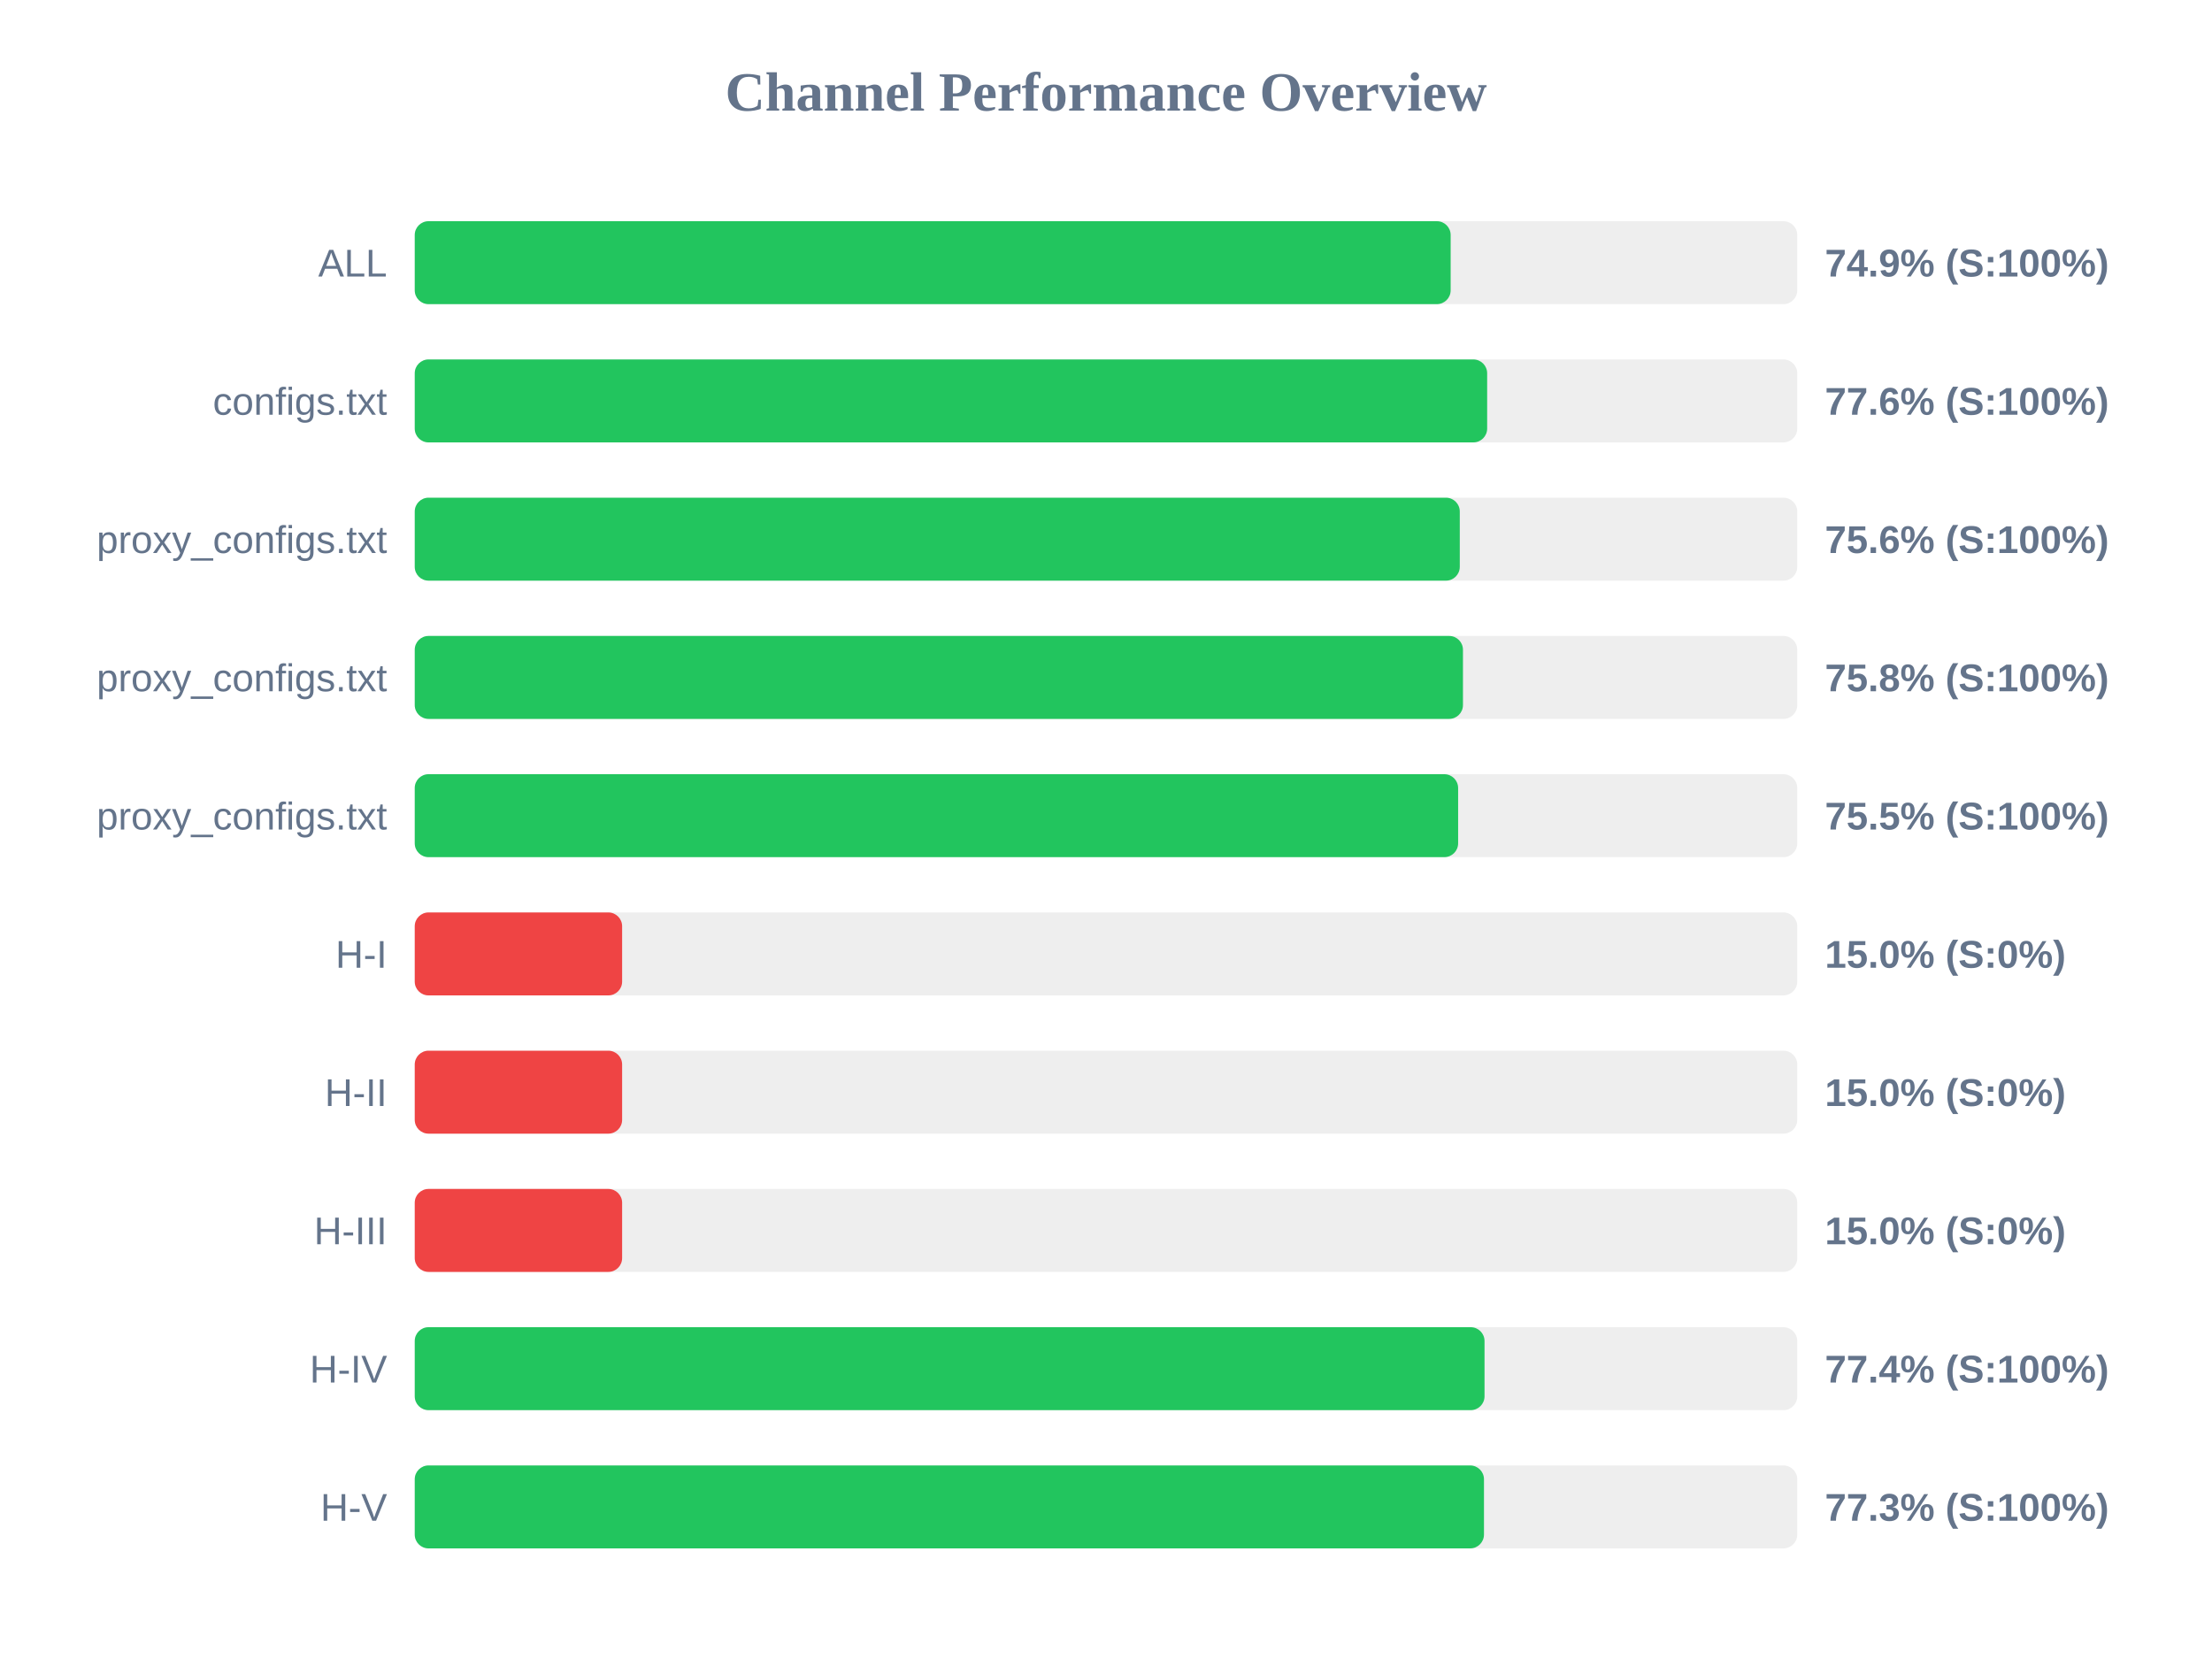
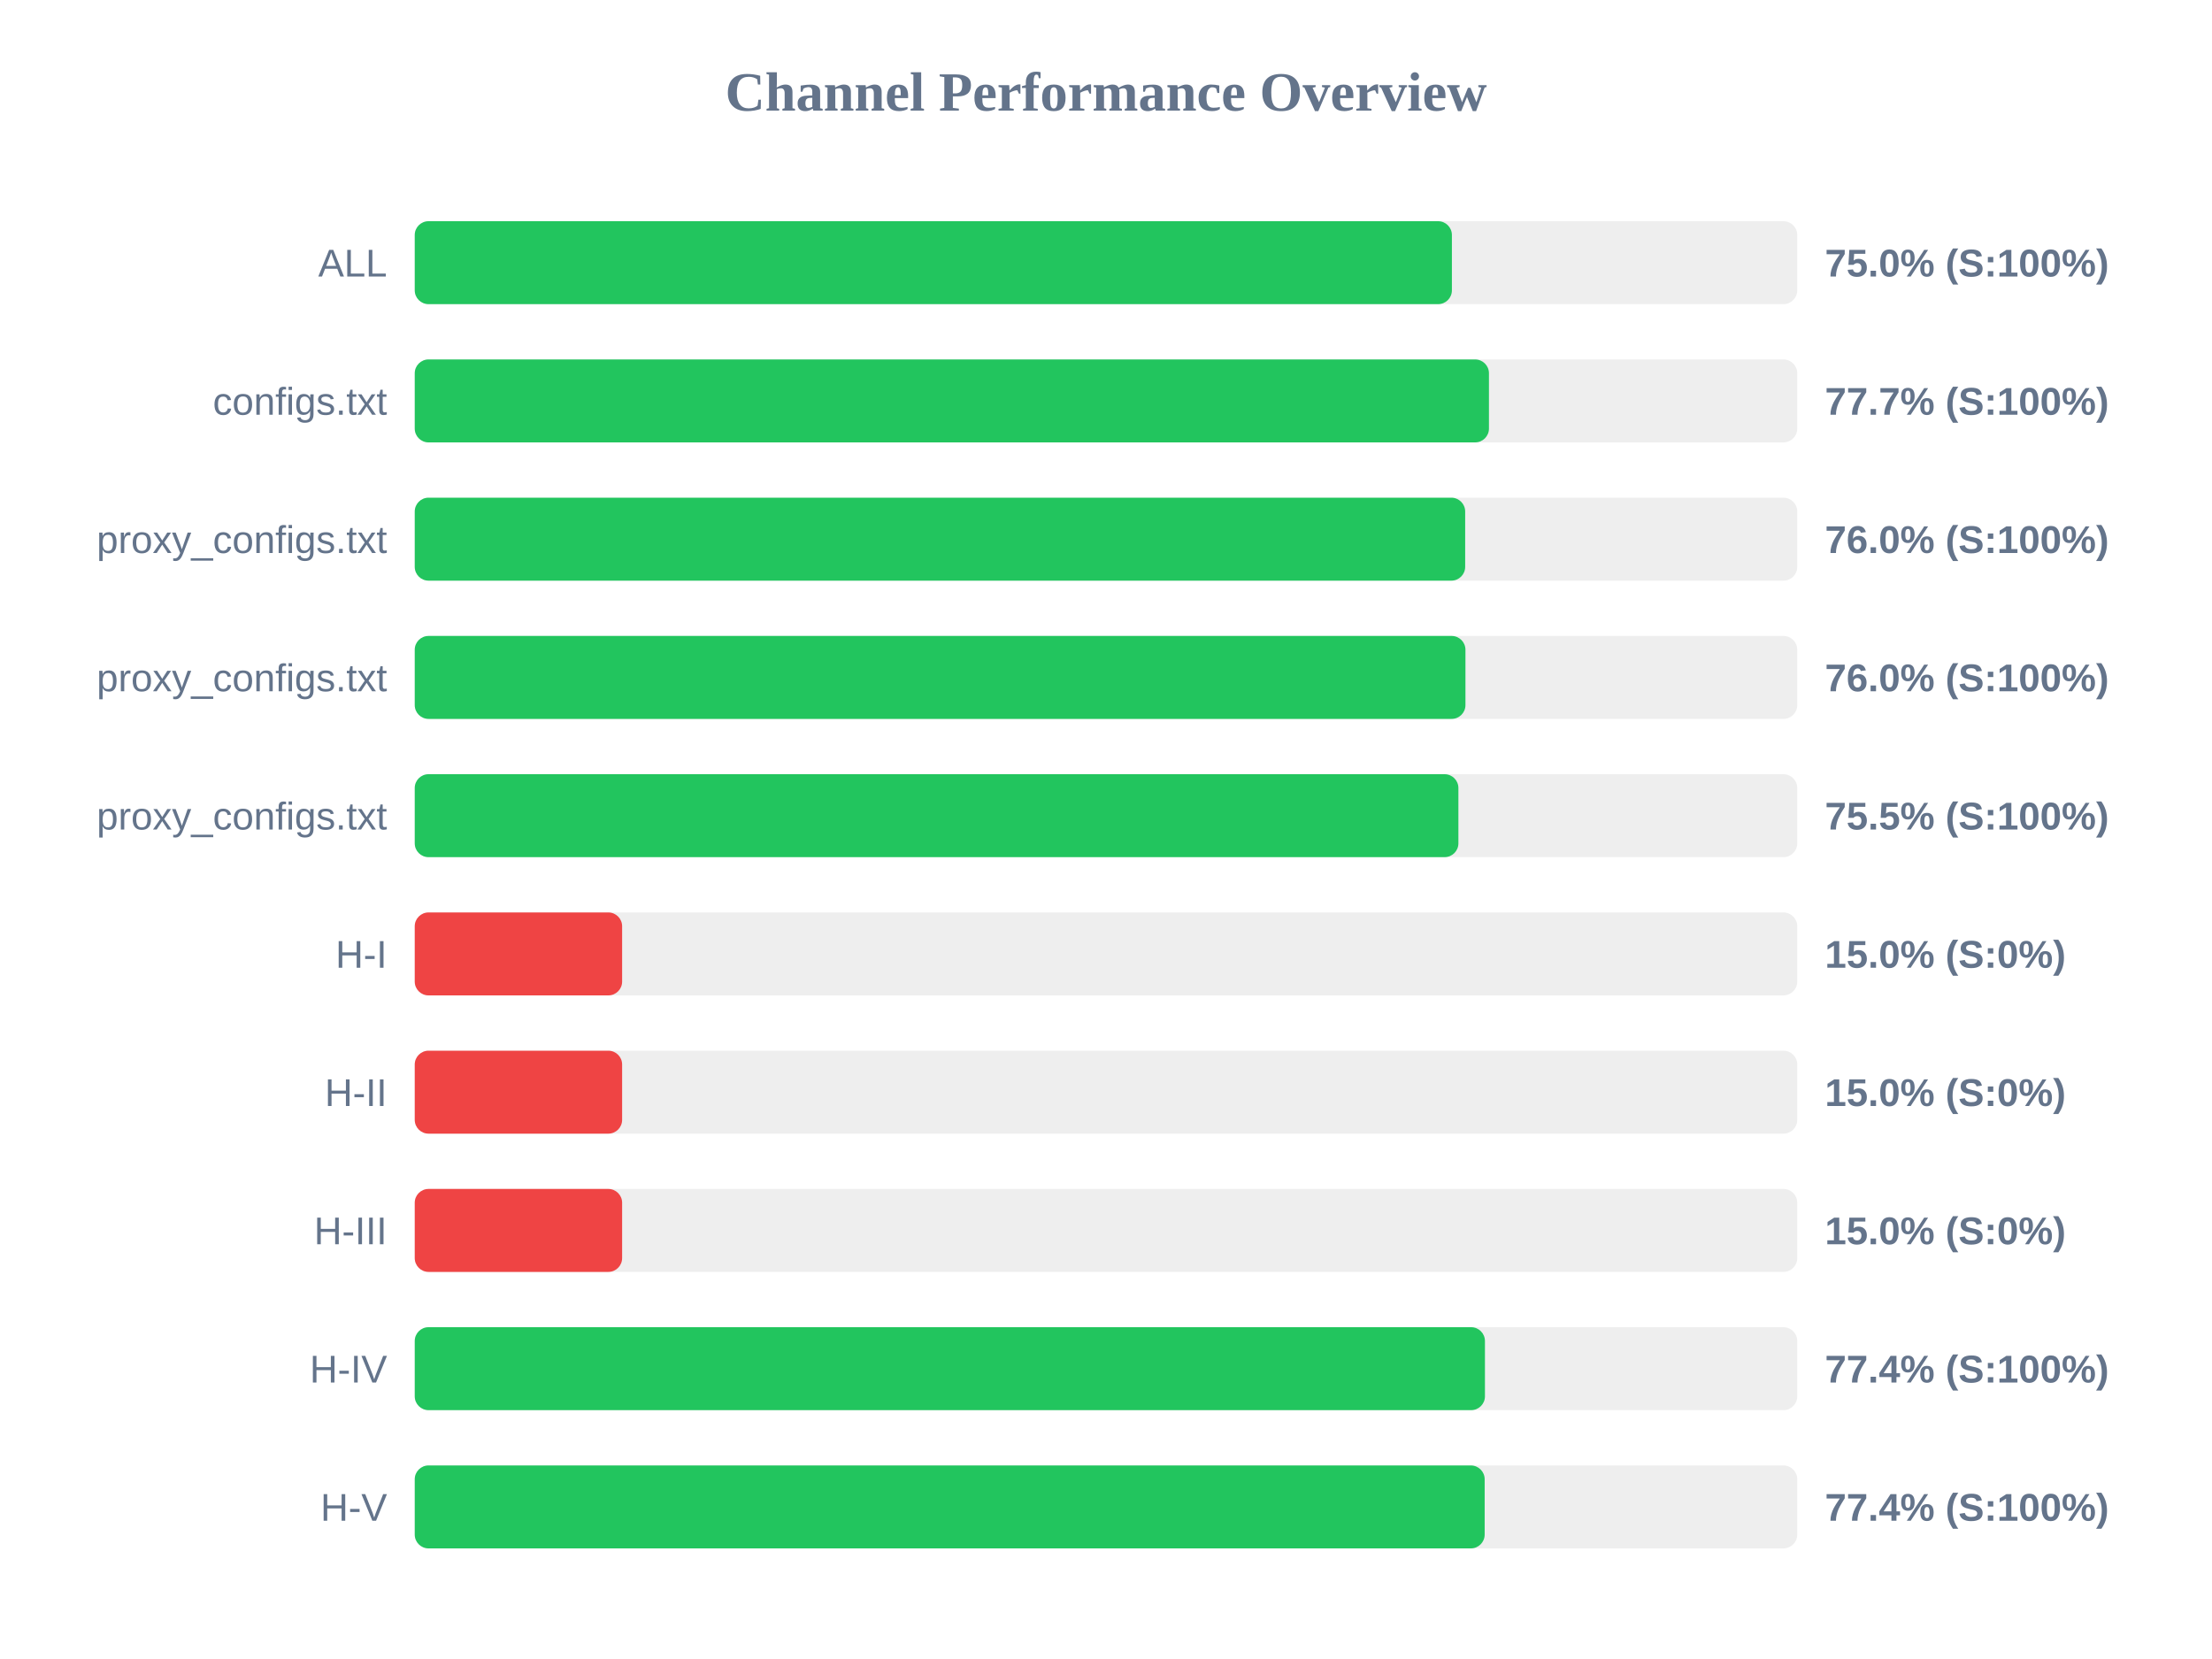
<svg xmlns="http://www.w3.org/2000/svg" width="800" height="600" version="1.1">
  <style>
        .row { font: 14px Arial; fill: #64748b; }
        .score { font: bold 14px Arial; fill: #64748b; }
    </style>
  <text x="400" y="40" text-anchor="middle" font-size="20px" font-weight="bold" fill="#64748b">Channel Performance Overview</text>
  <rect x="150" y="80" width="500" height="30" fill="#eee" rx="5" />
-   <rect x="150" y="80" width="374.65" height="30" fill="#22c55e" rx="5" />
+   <rect x="150" y="80" width="375.1" height="30" fill="#22c55e" rx="5" />
  <text x="140" y="100" text-anchor="end" class="row">ALL</text>
-   <text x="660" y="100" text-anchor="start" class="score">74.9% (S:100%)</text>
+   <text x="660" y="100" text-anchor="start" class="score">75.0% (S:100%)</text>
  <rect x="150" y="130" width="500" height="30" fill="#eee" rx="5" />
-   <rect x="150" y="130" width="387.85" height="30" fill="#22c55e" rx="5" />
+   <rect x="150" y="130" width="388.5" height="30" fill="#22c55e" rx="5" />
  <text x="140" y="150" text-anchor="end" class="row">configs.txt</text>
-   <text x="660" y="150" text-anchor="start" class="score">77.6% (S:100%)</text>
+   <text x="660" y="150" text-anchor="start" class="score">77.7% (S:100%)</text>
  <rect x="150" y="180" width="500" height="30" fill="#eee" rx="5" />
-   <rect x="150" y="180" width="377.95" height="30" fill="#22c55e" rx="5" />
+   <rect x="150" y="180" width="379.9" height="30" fill="#22c55e" rx="5" />
  <text x="140" y="200" text-anchor="end" class="row">proxy_configs.txt</text>
-   <text x="660" y="200" text-anchor="start" class="score">75.6% (S:100%)</text>
+   <text x="660" y="200" text-anchor="start" class="score">76.0% (S:100%)</text>
  <rect x="150" y="230" width="500" height="30" fill="#eee" rx="5" />
-   <rect x="150" y="230" width="379.1" height="30" fill="#22c55e" rx="5" />
+   <rect x="150" y="230" width="380.0" height="30" fill="#22c55e" rx="5" />
  <text x="140" y="250" text-anchor="end" class="row">proxy_configs.txt</text>
-   <text x="660" y="250" text-anchor="start" class="score">75.8% (S:100%)</text>
+   <text x="660" y="250" text-anchor="start" class="score">76.0% (S:100%)</text>
  <rect x="150" y="280" width="500" height="30" fill="#eee" rx="5" />
-   <rect x="150" y="280" width="377.35" height="30" fill="#22c55e" rx="5" />
+   <rect x="150" y="280" width="377.45" height="30" fill="#22c55e" rx="5" />
  <text x="140" y="300" text-anchor="end" class="row">proxy_configs.txt</text>
  <text x="660" y="300" text-anchor="start" class="score">75.5% (S:100%)</text>
  <rect x="150" y="330" width="500" height="30" fill="#eee" rx="5" />
  <rect x="150" y="330" width="75.0" height="30" fill="#ef4444" rx="5" />
  <text x="140" y="350" text-anchor="end" class="row">H-I</text>
  <text x="660" y="350" text-anchor="start" class="score">15.0% (S:0%)</text>
  <rect x="150" y="380" width="500" height="30" fill="#eee" rx="5" />
  <rect x="150" y="380" width="75.0" height="30" fill="#ef4444" rx="5" />
  <text x="140" y="400" text-anchor="end" class="row">H-II</text>
  <text x="660" y="400" text-anchor="start" class="score">15.0% (S:0%)</text>
  <rect x="150" y="430" width="500" height="30" fill="#eee" rx="5" />
  <rect x="150" y="430" width="75.0" height="30" fill="#ef4444" rx="5" />
  <text x="140" y="450" text-anchor="end" class="row">H-III</text>
  <text x="660" y="450" text-anchor="start" class="score">15.0% (S:0%)</text>
  <rect x="150" y="480" width="500" height="30" fill="#eee" rx="5" />
-   <rect x="150" y="480" width="386.9" height="30" fill="#22c55e" rx="5" />
+   <rect x="150" y="480" width="387.05" height="30" fill="#22c55e" rx="5" />
  <text x="140" y="500" text-anchor="end" class="row">H-IV</text>
  <text x="660" y="500" text-anchor="start" class="score">77.4% (S:100%)</text>
  <rect x="150" y="530" width="500" height="30" fill="#eee" rx="5" />
-   <rect x="150" y="530" width="386.7" height="30" fill="#22c55e" rx="5" />
+   <rect x="150" y="530" width="386.95" height="30" fill="#22c55e" rx="5" />
  <text x="140" y="550" text-anchor="end" class="row">H-V</text>
-   <text x="660" y="550" text-anchor="start" class="score">77.3% (S:100%)</text>
+   <text x="660" y="550" text-anchor="start" class="score">77.4% (S:100%)</text>
</svg>
